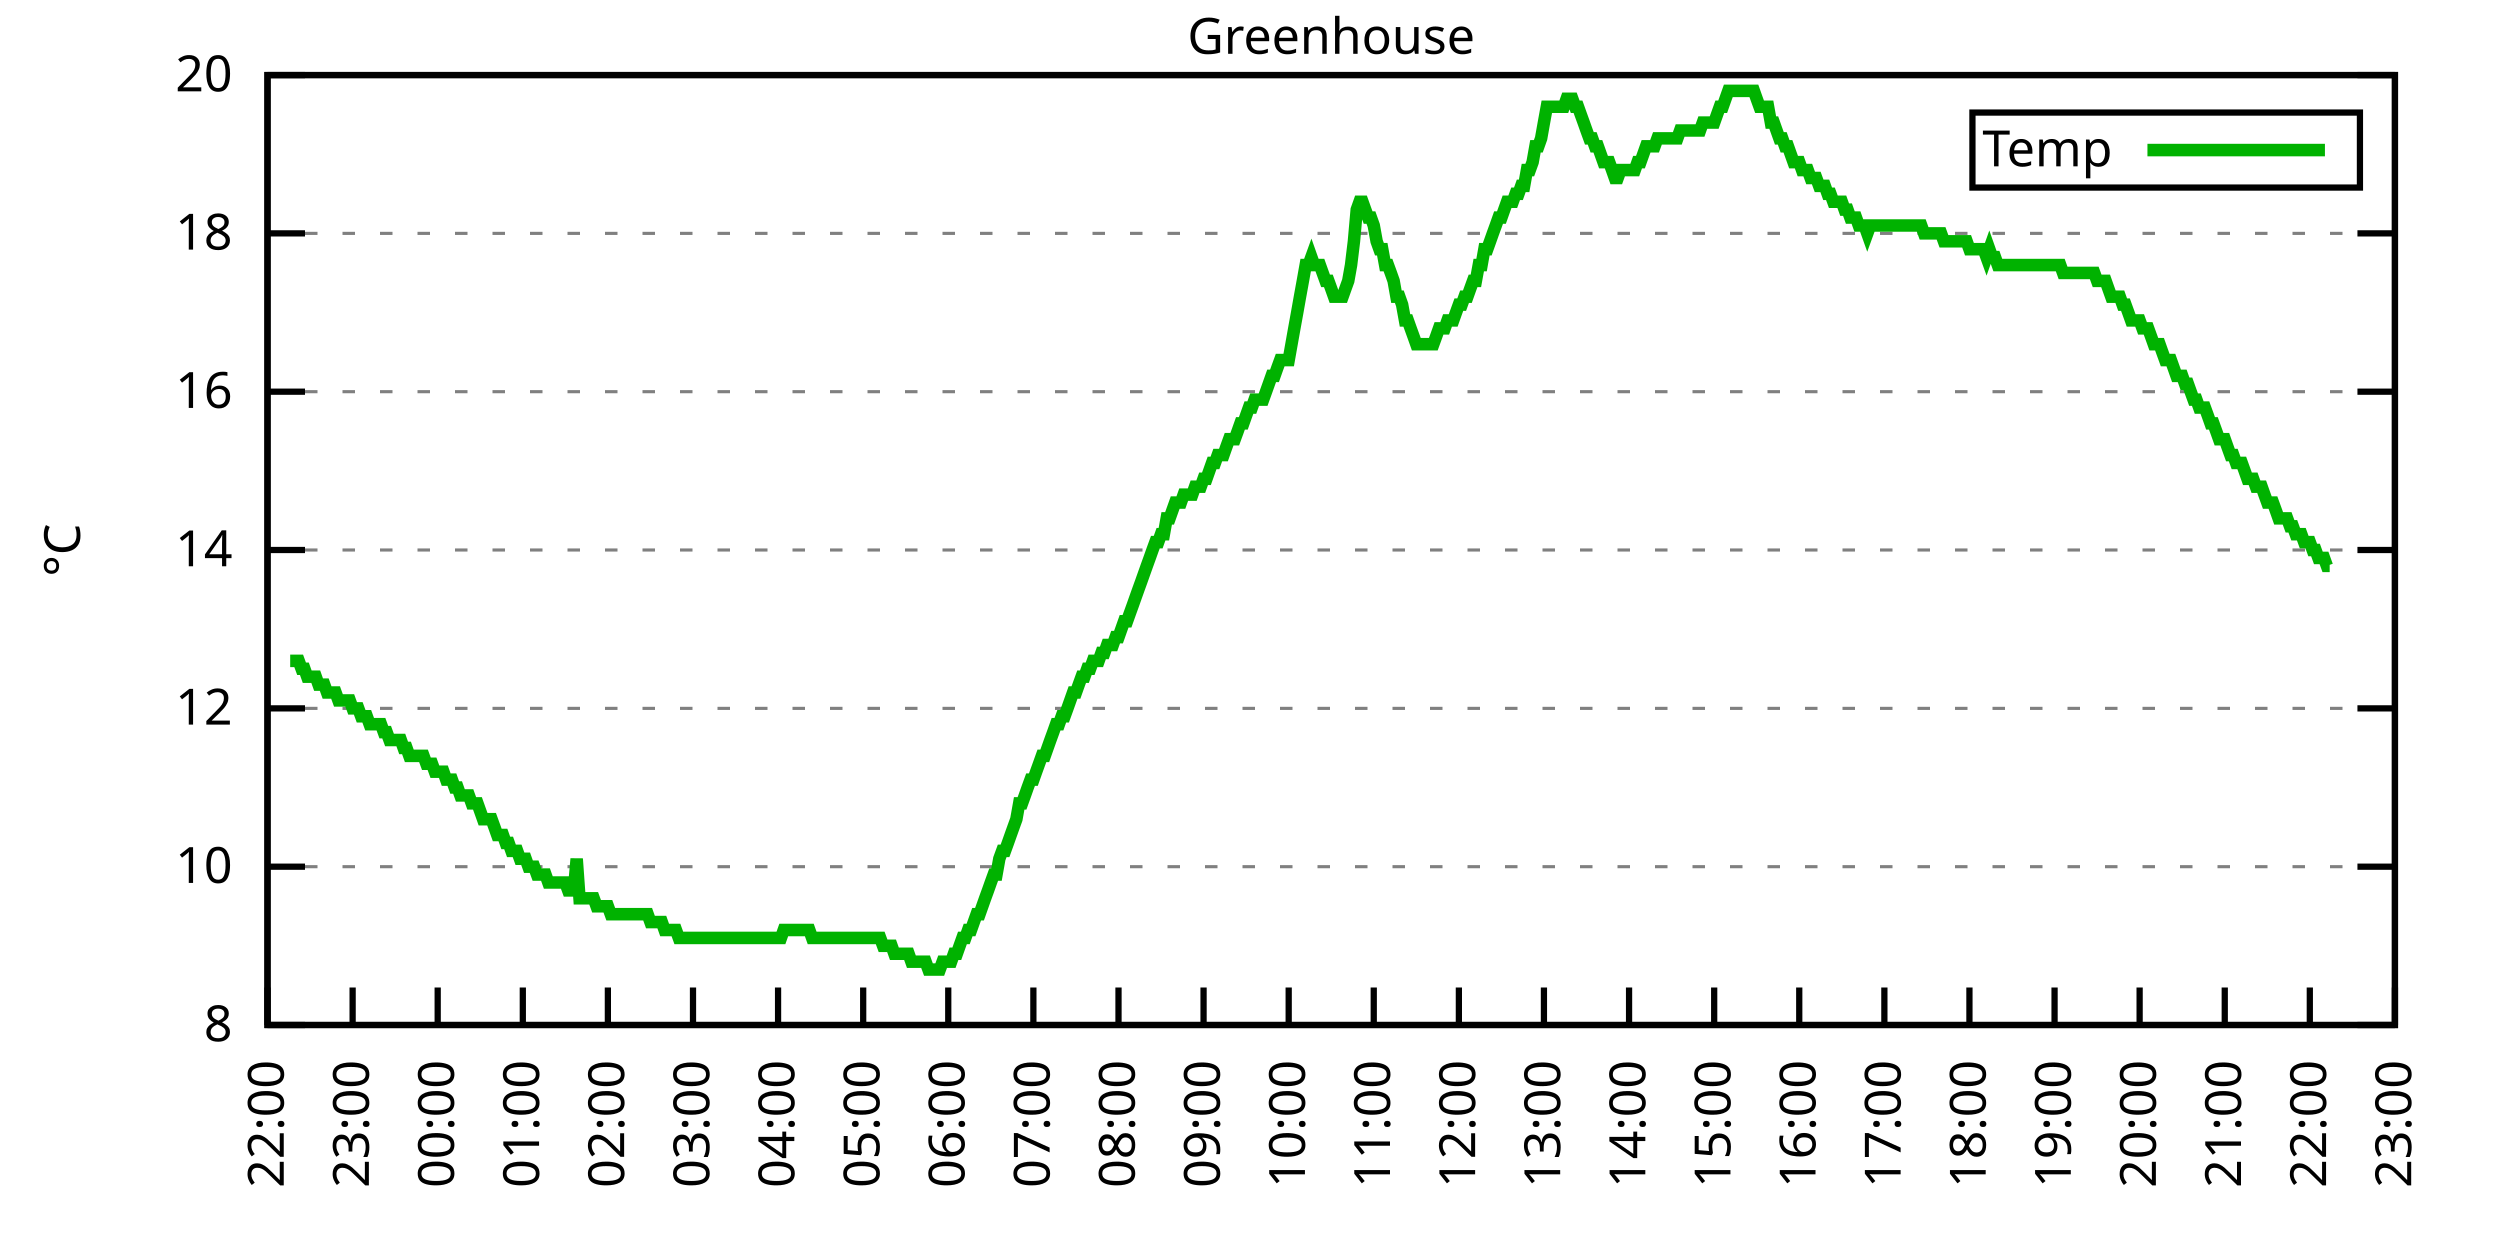
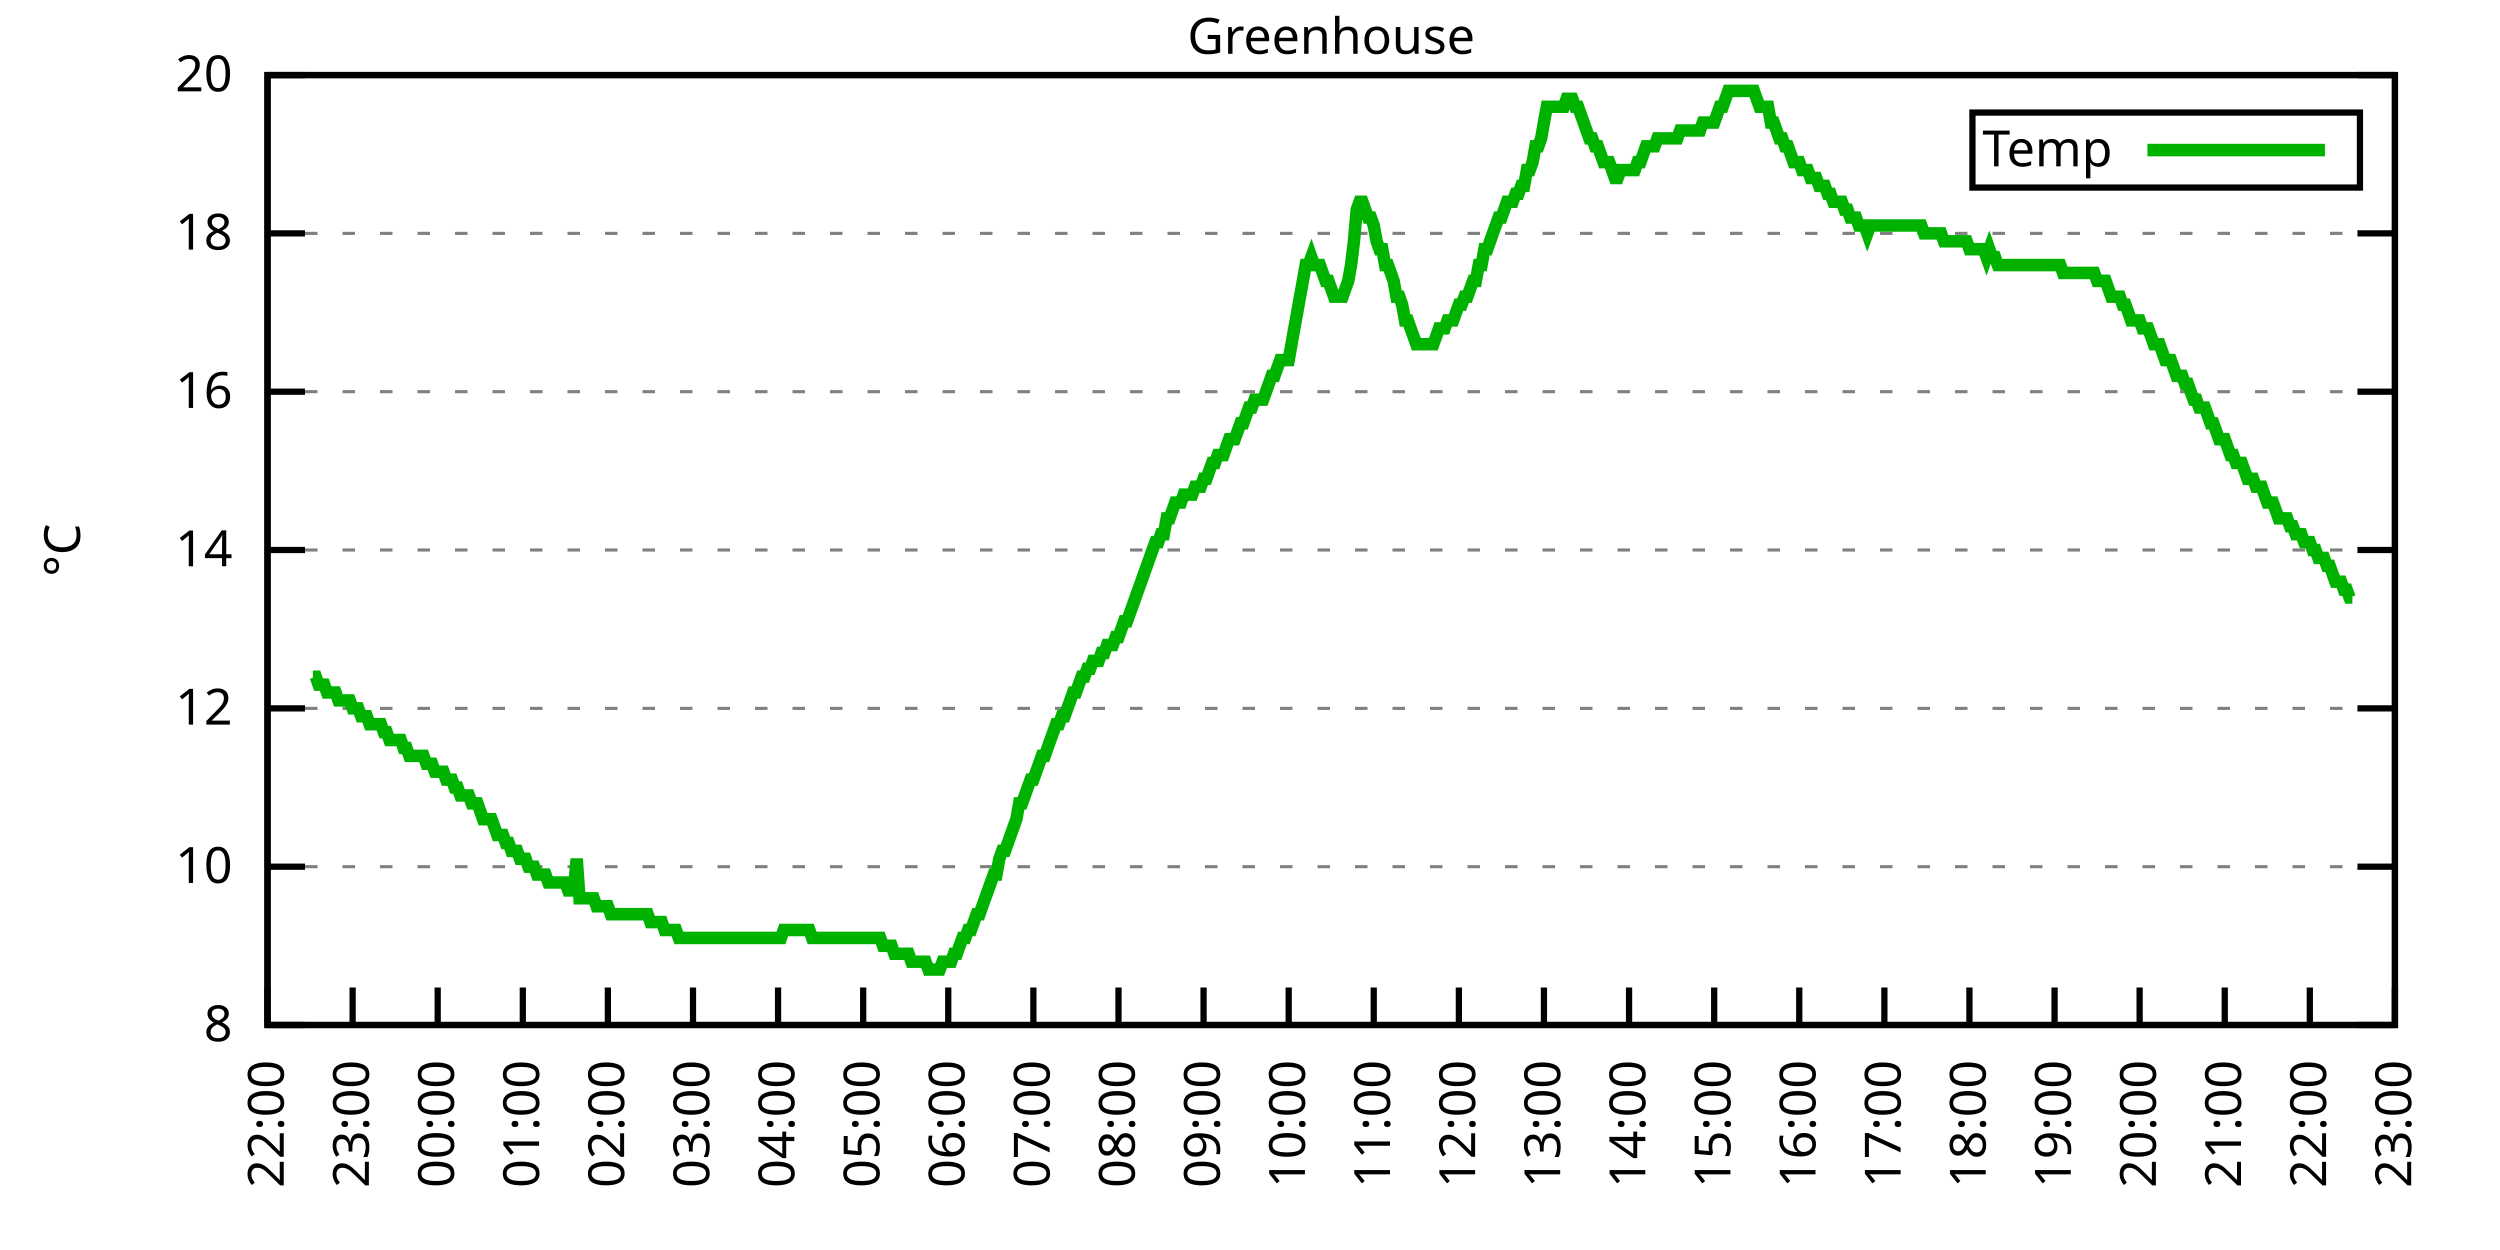
<svg xmlns="http://www.w3.org/2000/svg" xmlns:xlink="http://www.w3.org/1999/xlink" width="400" height="200" viewBox="0 0 400 200">
  <g id="gnuplot_canvas">
    <rect x="0" y="0" width="400" height="200" fill="none" />
    <defs>
      <circle id="gpDot" r="0.5" stroke-width="0.5" stroke="currentColor" />
      <path id="gpPt0" stroke-width="0.333" stroke="currentColor" d="M-1,0 h2 M0,-1 v2" />
      <path id="gpPt1" stroke-width="0.333" stroke="currentColor" d="M-1,-1 L1,1 M1,-1 L-1,1" />
      <path id="gpPt2" stroke-width="0.333" stroke="currentColor" d="M-1,0 L1,0 M0,-1 L0,1 M-1,-1 L1,1 M-1,1 L1,-1" />
      <rect id="gpPt3" stroke-width="0.333" stroke="currentColor" x="-1" y="-1" width="2" height="2" />
      <rect id="gpPt4" stroke-width="0.333" stroke="currentColor" fill="currentColor" x="-1" y="-1" width="2" height="2" />
      <circle id="gpPt5" stroke-width="0.333" stroke="currentColor" cx="0" cy="0" r="1" />
      <use xlink:href="#gpPt5" id="gpPt6" fill="currentColor" stroke="none" />
      <path id="gpPt7" stroke-width="0.333" stroke="currentColor" d="M0,-1.33 L-1.33,0.67 L1.33,0.67 z" />
      <use xlink:href="#gpPt7" id="gpPt8" fill="currentColor" stroke="none" />
      <use xlink:href="#gpPt7" id="gpPt9" stroke="currentColor" transform="rotate(180)" />
      <use xlink:href="#gpPt9" id="gpPt10" fill="currentColor" stroke="none" />
      <use xlink:href="#gpPt3" id="gpPt11" stroke="currentColor" transform="rotate(45)" />
      <use xlink:href="#gpPt11" id="gpPt12" fill="currentColor" stroke="none" />
      <path id="gpPt13" stroke-width="0.333" stroke="currentColor" d="M0,1.330 L1.265,0.411 L0.782,-1.067 L-0.782,-1.076 L-1.265,0.411 z" />
      <use xlink:href="#gpPt13" id="gpPt14" fill="currentColor" stroke="none" />
      <filter id="textbox" filterUnits="objectBoundingBox" x="0" y="0" height="1" width="1">
        <feFlood flood-color="white" flood-opacity="1" result="bgnd" />
        <feComposite in="SourceGraphic" in2="bgnd" operator="atop" />
      </filter>
      <filter id="greybox" filterUnits="objectBoundingBox" x="0" y="0" height="1" width="1">
        <feFlood flood-color="lightgrey" flood-opacity="1" result="grey" />
        <feComposite in="SourceGraphic" in2="grey" operator="atop" />
      </filter>
    </defs>
    <g fill="none" color="white" stroke="currentColor" stroke-width="1.00" stroke-linecap="butt" stroke-linejoin="miter">
</g>
    <g fill="none" color="black" stroke="currentColor" stroke-width="1.00" stroke-linecap="butt" stroke-linejoin="miter">
      <g stroke="none" shape-rendering="crispEdges">
        <polygon fill="rgb(255, 255, 255)" points="42.80,164.00 383.18,164.00 383.18,12.02 42.80,12.02 " />
      </g>
    </g>
    <g fill="none" color="black" stroke="currentColor" stroke-width="1.00" stroke-linecap="butt" stroke-linejoin="miter">
</g>
    <g fill="none" color="black" stroke="black" stroke-width="0.50" stroke-linecap="butt" stroke-linejoin="miter">
</g>
    <g fill="none" color="gray" stroke="currentColor" stroke-width="0.50" stroke-linecap="butt" stroke-linejoin="miter">
      <path stroke="gray" stroke-dasharray="2,4" class="gridline" d="M42.80,164.00 L383.19,164.00  " />
    </g>
    <g fill="none" color="gray" stroke="gray" stroke-width="1.00" stroke-linecap="butt" stroke-linejoin="miter">
</g>
    <g fill="none" color="black" stroke="currentColor" stroke-width="1.00" stroke-linecap="butt" stroke-linejoin="miter">
      <path stroke="black" d="M42.80,164.00 L48.80,164.00 M383.19,164.00 L377.19,164.00  " />
      <g transform="translate(37.20,166.60)" stroke="none" fill="black" font-family="Sans" font-size="8.00" text-anchor="end">
        <text>
          <tspan font-family="Sans"> 8</tspan>
        </text>
      </g>
    </g>
    <g fill="none" color="black" stroke="currentColor" stroke-width="1.00" stroke-linecap="butt" stroke-linejoin="miter">
</g>
    <g fill="none" color="black" stroke="black" stroke-width="0.50" stroke-linecap="butt" stroke-linejoin="miter">
</g>
    <g fill="none" color="gray" stroke="currentColor" stroke-width="0.50" stroke-linecap="butt" stroke-linejoin="miter">
      <path stroke="gray" stroke-dasharray="2,4" class="gridline" d="M42.80,138.67 L383.19,138.67  " />
    </g>
    <g fill="none" color="gray" stroke="gray" stroke-width="1.00" stroke-linecap="butt" stroke-linejoin="miter">
</g>
    <g fill="none" color="black" stroke="currentColor" stroke-width="1.00" stroke-linecap="butt" stroke-linejoin="miter">
      <path stroke="black" d="M42.80,138.67 L48.80,138.67 M383.19,138.67 L377.19,138.67  " />
      <g transform="translate(37.20,141.27)" stroke="none" fill="black" font-family="Sans" font-size="8.00" text-anchor="end">
        <text>
          <tspan font-family="Sans"> 10</tspan>
        </text>
      </g>
    </g>
    <g fill="none" color="black" stroke="currentColor" stroke-width="1.00" stroke-linecap="butt" stroke-linejoin="miter">
</g>
    <g fill="none" color="black" stroke="black" stroke-width="0.50" stroke-linecap="butt" stroke-linejoin="miter">
</g>
    <g fill="none" color="gray" stroke="currentColor" stroke-width="0.50" stroke-linecap="butt" stroke-linejoin="miter">
      <path stroke="gray" stroke-dasharray="2,4" class="gridline" d="M42.80,113.34 L383.19,113.34  " />
    </g>
    <g fill="none" color="gray" stroke="gray" stroke-width="1.00" stroke-linecap="butt" stroke-linejoin="miter">
</g>
    <g fill="none" color="black" stroke="currentColor" stroke-width="1.00" stroke-linecap="butt" stroke-linejoin="miter">
      <path stroke="black" d="M42.80,113.34 L48.80,113.34 M383.19,113.34 L377.19,113.34  " />
      <g transform="translate(37.20,115.94)" stroke="none" fill="black" font-family="Sans" font-size="8.00" text-anchor="end">
        <text>
          <tspan font-family="Sans"> 12</tspan>
        </text>
      </g>
    </g>
    <g fill="none" color="black" stroke="currentColor" stroke-width="1.00" stroke-linecap="butt" stroke-linejoin="miter">
</g>
    <g fill="none" color="black" stroke="black" stroke-width="0.50" stroke-linecap="butt" stroke-linejoin="miter">
</g>
    <g fill="none" color="gray" stroke="currentColor" stroke-width="0.50" stroke-linecap="butt" stroke-linejoin="miter">
      <path stroke="gray" stroke-dasharray="2,4" class="gridline" d="M42.80,88.00 L383.19,88.00  " />
    </g>
    <g fill="none" color="gray" stroke="gray" stroke-width="1.00" stroke-linecap="butt" stroke-linejoin="miter">
</g>
    <g fill="none" color="black" stroke="currentColor" stroke-width="1.00" stroke-linecap="butt" stroke-linejoin="miter">
      <path stroke="black" d="M42.80,88.00 L48.80,88.00 M383.19,88.00 L377.19,88.00  " />
      <g transform="translate(37.20,90.60)" stroke="none" fill="black" font-family="Sans" font-size="8.00" text-anchor="end">
        <text>
          <tspan font-family="Sans"> 14</tspan>
        </text>
      </g>
    </g>
    <g fill="none" color="black" stroke="currentColor" stroke-width="1.00" stroke-linecap="butt" stroke-linejoin="miter">
</g>
    <g fill="none" color="black" stroke="black" stroke-width="0.50" stroke-linecap="butt" stroke-linejoin="miter">
</g>
    <g fill="none" color="gray" stroke="currentColor" stroke-width="0.50" stroke-linecap="butt" stroke-linejoin="miter">
      <path stroke="gray" stroke-dasharray="2,4" class="gridline" d="M42.80,62.67 L383.19,62.67  " />
    </g>
    <g fill="none" color="gray" stroke="gray" stroke-width="1.00" stroke-linecap="butt" stroke-linejoin="miter">
</g>
    <g fill="none" color="black" stroke="currentColor" stroke-width="1.00" stroke-linecap="butt" stroke-linejoin="miter">
      <path stroke="black" d="M42.80,62.67 L48.80,62.67 M383.19,62.67 L377.19,62.67  " />
      <g transform="translate(37.20,65.27)" stroke="none" fill="black" font-family="Sans" font-size="8.00" text-anchor="end">
        <text>
          <tspan font-family="Sans"> 16</tspan>
        </text>
      </g>
    </g>
    <g fill="none" color="black" stroke="currentColor" stroke-width="1.00" stroke-linecap="butt" stroke-linejoin="miter">
</g>
    <g fill="none" color="black" stroke="black" stroke-width="0.50" stroke-linecap="butt" stroke-linejoin="miter">
</g>
    <g fill="none" color="gray" stroke="currentColor" stroke-width="0.50" stroke-linecap="butt" stroke-linejoin="miter">
      <path stroke="gray" stroke-dasharray="2,4" class="gridline" d="M42.80,37.34 L383.19,37.34  " />
    </g>
    <g fill="none" color="gray" stroke="gray" stroke-width="1.00" stroke-linecap="butt" stroke-linejoin="miter">
</g>
    <g fill="none" color="black" stroke="currentColor" stroke-width="1.00" stroke-linecap="butt" stroke-linejoin="miter">
      <path stroke="black" d="M42.80,37.34 L48.80,37.34 M383.19,37.34 L377.19,37.34  " />
      <g transform="translate(37.20,39.94)" stroke="none" fill="black" font-family="Sans" font-size="8.00" text-anchor="end">
        <text>
          <tspan font-family="Sans"> 18</tspan>
        </text>
      </g>
    </g>
    <g fill="none" color="black" stroke="currentColor" stroke-width="1.00" stroke-linecap="butt" stroke-linejoin="miter">
</g>
    <g fill="none" color="black" stroke="black" stroke-width="0.50" stroke-linecap="butt" stroke-linejoin="miter">
</g>
    <g fill="none" color="gray" stroke="currentColor" stroke-width="0.50" stroke-linecap="butt" stroke-linejoin="miter">
      <path stroke="gray" stroke-dasharray="2,4" class="gridline" d="M42.80,12.01 L383.19,12.01  " />
    </g>
    <g fill="none" color="gray" stroke="gray" stroke-width="1.00" stroke-linecap="butt" stroke-linejoin="miter">
</g>
    <g fill="none" color="black" stroke="currentColor" stroke-width="1.00" stroke-linecap="butt" stroke-linejoin="miter">
      <path stroke="black" d="M42.80,12.01 L48.80,12.01 M383.19,12.01 L377.19,12.01  " />
      <g transform="translate(37.20,14.61)" stroke="none" fill="black" font-family="Sans" font-size="8.00" text-anchor="end">
        <text>
          <tspan font-family="Sans"> 20</tspan>
        </text>
      </g>
    </g>
    <g fill="none" color="black" stroke="currentColor" stroke-width="1.00" stroke-linecap="butt" stroke-linejoin="miter">
      <path stroke="black" d="M42.80,164.00 L42.80,158.00  " />
      <g transform="translate(45.40,169.60) rotate(270.00)" stroke="none" fill="black" font-family="Sans" font-size="8.00" text-anchor="end">
        <text>
          <tspan font-family="Sans">22:00</tspan>
        </text>
      </g>
    </g>
    <g fill="none" color="black" stroke="currentColor" stroke-width="1.00" stroke-linecap="butt" stroke-linejoin="miter">
      <path stroke="black" d="M56.42,164.00 L56.42,158.00  " />
      <g transform="translate(59.02,169.60) rotate(270.00)" stroke="none" fill="black" font-family="Sans" font-size="8.00" text-anchor="end">
        <text>
          <tspan font-family="Sans">23:00</tspan>
        </text>
      </g>
    </g>
    <g fill="none" color="black" stroke="currentColor" stroke-width="1.00" stroke-linecap="butt" stroke-linejoin="miter">
      <path stroke="black" d="M70.03,164.00 L70.03,158.00  " />
      <g transform="translate(72.63,169.60) rotate(270.00)" stroke="none" fill="black" font-family="Sans" font-size="8.00" text-anchor="end">
        <text>
          <tspan font-family="Sans">00:00</tspan>
        </text>
      </g>
    </g>
    <g fill="none" color="black" stroke="currentColor" stroke-width="1.00" stroke-linecap="butt" stroke-linejoin="miter">
      <path stroke="black" d="M83.65,164.00 L83.65,158.00  " />
      <g transform="translate(86.25,169.60) rotate(270.00)" stroke="none" fill="black" font-family="Sans" font-size="8.00" text-anchor="end">
        <text>
          <tspan font-family="Sans">01:00</tspan>
        </text>
      </g>
    </g>
    <g fill="none" color="black" stroke="currentColor" stroke-width="1.00" stroke-linecap="butt" stroke-linejoin="miter">
      <path stroke="black" d="M97.26,164.00 L97.26,158.00  " />
      <g transform="translate(99.86,169.60) rotate(270.00)" stroke="none" fill="black" font-family="Sans" font-size="8.00" text-anchor="end">
        <text>
          <tspan font-family="Sans">02:00</tspan>
        </text>
      </g>
    </g>
    <g fill="none" color="black" stroke="currentColor" stroke-width="1.00" stroke-linecap="butt" stroke-linejoin="miter">
      <path stroke="black" d="M110.88,164.00 L110.88,158.00  " />
      <g transform="translate(113.48,169.60) rotate(270.00)" stroke="none" fill="black" font-family="Sans" font-size="8.00" text-anchor="end">
        <text>
          <tspan font-family="Sans">03:00</tspan>
        </text>
      </g>
    </g>
    <g fill="none" color="black" stroke="currentColor" stroke-width="1.00" stroke-linecap="butt" stroke-linejoin="miter">
      <path stroke="black" d="M124.49,164.00 L124.49,158.00  " />
      <g transform="translate(127.09,169.60) rotate(270.00)" stroke="none" fill="black" font-family="Sans" font-size="8.00" text-anchor="end">
        <text>
          <tspan font-family="Sans">04:00</tspan>
        </text>
      </g>
    </g>
    <g fill="none" color="black" stroke="currentColor" stroke-width="1.00" stroke-linecap="butt" stroke-linejoin="miter">
      <path stroke="black" d="M138.11,164.00 L138.11,158.00  " />
      <g transform="translate(140.71,169.60) rotate(270.00)" stroke="none" fill="black" font-family="Sans" font-size="8.00" text-anchor="end">
        <text>
          <tspan font-family="Sans">05:00</tspan>
        </text>
      </g>
    </g>
    <g fill="none" color="black" stroke="currentColor" stroke-width="1.00" stroke-linecap="butt" stroke-linejoin="miter">
      <path stroke="black" d="M151.72,164.00 L151.72,158.00  " />
      <g transform="translate(154.32,169.60) rotate(270.00)" stroke="none" fill="black" font-family="Sans" font-size="8.00" text-anchor="end">
        <text>
          <tspan font-family="Sans">06:00</tspan>
        </text>
      </g>
    </g>
    <g fill="none" color="black" stroke="currentColor" stroke-width="1.00" stroke-linecap="butt" stroke-linejoin="miter">
      <path stroke="black" d="M165.34,164.00 L165.34,158.00  " />
      <g transform="translate(167.94,169.60) rotate(270.00)" stroke="none" fill="black" font-family="Sans" font-size="8.00" text-anchor="end">
        <text>
          <tspan font-family="Sans">07:00</tspan>
        </text>
      </g>
    </g>
    <g fill="none" color="black" stroke="currentColor" stroke-width="1.00" stroke-linecap="butt" stroke-linejoin="miter">
      <path stroke="black" d="M178.96,164.00 L178.96,158.00  " />
      <g transform="translate(181.56,169.60) rotate(270.00)" stroke="none" fill="black" font-family="Sans" font-size="8.00" text-anchor="end">
        <text>
          <tspan font-family="Sans">08:00</tspan>
        </text>
      </g>
    </g>
    <g fill="none" color="black" stroke="currentColor" stroke-width="1.00" stroke-linecap="butt" stroke-linejoin="miter">
      <path stroke="black" d="M192.57,164.00 L192.57,158.00  " />
      <g transform="translate(195.17,169.60) rotate(270.00)" stroke="none" fill="black" font-family="Sans" font-size="8.00" text-anchor="end">
        <text>
          <tspan font-family="Sans">09:00</tspan>
        </text>
      </g>
    </g>
    <g fill="none" color="black" stroke="currentColor" stroke-width="1.00" stroke-linecap="butt" stroke-linejoin="miter">
      <path stroke="black" d="M206.19,164.00 L206.19,158.00  " />
      <g transform="translate(208.79,169.60) rotate(270.00)" stroke="none" fill="black" font-family="Sans" font-size="8.00" text-anchor="end">
        <text>
          <tspan font-family="Sans">10:00</tspan>
        </text>
      </g>
    </g>
    <g fill="none" color="black" stroke="currentColor" stroke-width="1.00" stroke-linecap="butt" stroke-linejoin="miter">
      <path stroke="black" d="M219.80,164.00 L219.80,158.00  " />
      <g transform="translate(222.40,169.60) rotate(270.00)" stroke="none" fill="black" font-family="Sans" font-size="8.00" text-anchor="end">
        <text>
          <tspan font-family="Sans">11:00</tspan>
        </text>
      </g>
    </g>
    <g fill="none" color="black" stroke="currentColor" stroke-width="1.00" stroke-linecap="butt" stroke-linejoin="miter">
      <path stroke="black" d="M233.42,164.00 L233.42,158.00  " />
      <g transform="translate(236.02,169.60) rotate(270.00)" stroke="none" fill="black" font-family="Sans" font-size="8.00" text-anchor="end">
        <text>
          <tspan font-family="Sans">12:00</tspan>
        </text>
      </g>
    </g>
    <g fill="none" color="black" stroke="currentColor" stroke-width="1.00" stroke-linecap="butt" stroke-linejoin="miter">
      <path stroke="black" d="M247.03,164.00 L247.03,158.00  " />
      <g transform="translate(249.63,169.60) rotate(270.00)" stroke="none" fill="black" font-family="Sans" font-size="8.00" text-anchor="end">
        <text>
          <tspan font-family="Sans">13:00</tspan>
        </text>
      </g>
    </g>
    <g fill="none" color="black" stroke="currentColor" stroke-width="1.00" stroke-linecap="butt" stroke-linejoin="miter">
      <path stroke="black" d="M260.65,164.00 L260.65,158.00  " />
      <g transform="translate(263.25,169.60) rotate(270.00)" stroke="none" fill="black" font-family="Sans" font-size="8.00" text-anchor="end">
        <text>
          <tspan font-family="Sans">14:00</tspan>
        </text>
      </g>
    </g>
    <g fill="none" color="black" stroke="currentColor" stroke-width="1.00" stroke-linecap="butt" stroke-linejoin="miter">
      <path stroke="black" d="M274.27,164.00 L274.27,158.00  " />
      <g transform="translate(276.87,169.60) rotate(270.00)" stroke="none" fill="black" font-family="Sans" font-size="8.00" text-anchor="end">
        <text>
          <tspan font-family="Sans">15:00</tspan>
        </text>
      </g>
    </g>
    <g fill="none" color="black" stroke="currentColor" stroke-width="1.00" stroke-linecap="butt" stroke-linejoin="miter">
      <path stroke="black" d="M287.88,164.00 L287.88,158.00  " />
      <g transform="translate(290.48,169.60) rotate(270.00)" stroke="none" fill="black" font-family="Sans" font-size="8.00" text-anchor="end">
        <text>
          <tspan font-family="Sans">16:00</tspan>
        </text>
      </g>
    </g>
    <g fill="none" color="black" stroke="currentColor" stroke-width="1.00" stroke-linecap="butt" stroke-linejoin="miter">
      <path stroke="black" d="M301.50,164.00 L301.50,158.00  " />
      <g transform="translate(304.10,169.60) rotate(270.00)" stroke="none" fill="black" font-family="Sans" font-size="8.00" text-anchor="end">
        <text>
          <tspan font-family="Sans">17:00</tspan>
        </text>
      </g>
    </g>
    <g fill="none" color="black" stroke="currentColor" stroke-width="1.00" stroke-linecap="butt" stroke-linejoin="miter">
      <path stroke="black" d="M315.11,164.00 L315.11,158.00  " />
      <g transform="translate(317.71,169.60) rotate(270.00)" stroke="none" fill="black" font-family="Sans" font-size="8.00" text-anchor="end">
        <text>
          <tspan font-family="Sans">18:00</tspan>
        </text>
      </g>
    </g>
    <g fill="none" color="black" stroke="currentColor" stroke-width="1.00" stroke-linecap="butt" stroke-linejoin="miter">
      <path stroke="black" d="M328.73,164.00 L328.73,158.00  " />
      <g transform="translate(331.33,169.60) rotate(270.00)" stroke="none" fill="black" font-family="Sans" font-size="8.00" text-anchor="end">
        <text>
          <tspan font-family="Sans">19:00</tspan>
        </text>
      </g>
    </g>
    <g fill="none" color="black" stroke="currentColor" stroke-width="1.00" stroke-linecap="butt" stroke-linejoin="miter">
      <path stroke="black" d="M342.34,164.00 L342.34,158.00  " />
      <g transform="translate(344.94,169.60) rotate(270.00)" stroke="none" fill="black" font-family="Sans" font-size="8.00" text-anchor="end">
        <text>
          <tspan font-family="Sans">20:00</tspan>
        </text>
      </g>
    </g>
    <g fill="none" color="black" stroke="currentColor" stroke-width="1.00" stroke-linecap="butt" stroke-linejoin="miter">
      <path stroke="black" d="M355.96,164.00 L355.96,158.00  " />
      <g transform="translate(358.56,169.60) rotate(270.00)" stroke="none" fill="black" font-family="Sans" font-size="8.00" text-anchor="end">
        <text>
          <tspan font-family="Sans">21:00</tspan>
        </text>
      </g>
    </g>
    <g fill="none" color="black" stroke="currentColor" stroke-width="1.00" stroke-linecap="butt" stroke-linejoin="miter">
      <path stroke="black" d="M369.57,164.00 L369.57,158.00  " />
      <g transform="translate(372.17,169.60) rotate(270.00)" stroke="none" fill="black" font-family="Sans" font-size="8.00" text-anchor="end">
        <text>
          <tspan font-family="Sans">22:00</tspan>
        </text>
      </g>
    </g>
    <g fill="none" color="black" stroke="currentColor" stroke-width="1.00" stroke-linecap="butt" stroke-linejoin="miter">
      <path stroke="black" d="M383.19,164.00 L383.19,158.00  " />
      <g transform="translate(385.79,169.60) rotate(270.00)" stroke="none" fill="black" font-family="Sans" font-size="8.00" text-anchor="end">
        <text>
          <tspan font-family="Sans">23:00</tspan>
        </text>
      </g>
    </g>
    <g fill="none" color="black" stroke="currentColor" stroke-width="1.00" stroke-linecap="butt" stroke-linejoin="miter">
</g>
    <g fill="none" color="black" stroke="currentColor" stroke-width="1.00" stroke-linecap="butt" stroke-linejoin="miter">
      <path stroke="black" d="M42.80,12.01 L42.80,164.00 L383.19,164.00 L383.19,12.01 L42.80,12.01 Z  " />
    </g>
    <g fill="none" color="black" stroke="currentColor" stroke-width="1.00" stroke-linecap="butt" stroke-linejoin="miter">
</g>
    <g fill="none" color="black" stroke="currentColor" stroke-width="1.00" stroke-linecap="butt" stroke-linejoin="miter">
      <path stroke="black" d="M315.59,30.01 L315.59,18.01 L377.59,18.01 L377.59,30.01 L315.59,30.01 Z  " />
    </g>
    <g id="Greenhouse_plot_1">
      <g fill="none" color="white" stroke="black" stroke-width="2.00" stroke-linecap="butt" stroke-linejoin="miter">
</g>
      <g fill="none" color="black" stroke="currentColor" stroke-width="2.00" stroke-linecap="butt" stroke-linejoin="miter">
        <g transform="translate(337.99,26.61)" stroke="none" fill="black" font-family="Sans" font-size="8.00" text-anchor="end">
          <text>
            <tspan font-family="Sans">Temp</tspan>
          </text>
        </g>
      </g>
      <g fill="none" color="black" stroke="currentColor" stroke-width="2.00" stroke-linecap="butt" stroke-linejoin="miter">
-         <path stroke="rgb(  0, 178,   0)" d="M343.59,24.01 L371.99,24.01 M46.43,105.74 L46.88,105.74 L47.34,105.74 L47.79,105.74 L48.25,107.00 L48.70,107.00   L49.15,108.27 L49.61,108.27 L50.06,108.27 L50.52,108.27 L50.97,109.54 L51.42,109.54 L51.88,109.54 L52.33,110.80   L52.78,110.80 L53.24,110.80 L53.69,110.80 L54.15,112.07 L54.60,112.07 L55.05,112.07 L55.51,112.07 L55.96,112.07   L56.42,113.34 L56.87,113.34 L57.32,113.34 L57.78,114.60 L58.23,114.60 L58.68,114.60 L59.14,115.87 L59.59,115.87   L60.05,115.87 L60.50,115.87 L60.95,115.87 L61.41,117.14 L61.86,117.14 L62.32,118.40 L62.77,118.40 L63.22,118.40   L63.68,118.40 L64.13,118.40 L64.58,119.67 L65.04,119.67 L65.49,120.94 L65.95,120.94 L66.40,120.94 L66.85,120.94   L67.31,120.94 L67.76,120.94 L68.22,122.20 L68.67,122.20 L69.12,122.20 L69.58,123.47 L70.03,123.47 L70.49,123.47   L70.94,123.47 L71.39,124.74 L71.85,124.74 L72.30,124.74 L72.75,126.00 L73.21,126.00 L73.66,127.27 L74.12,127.27   L74.57,127.27 L75.02,127.27 L75.48,128.54 L75.93,128.54 L76.39,128.54 L76.84,129.80 L77.29,131.07 L77.75,131.07   L78.20,131.07 L78.65,131.07 L79.11,132.34 L79.56,133.60 L80.02,133.60 L80.47,133.60 L80.92,134.87 L81.38,134.87   L81.83,136.14 L82.29,136.14 L82.74,136.14 L83.19,137.40 L83.65,137.40 L84.10,137.40 L84.55,138.67 L85.01,138.67   L85.46,138.67 L85.92,139.93 L86.37,139.93 L86.82,139.93 L87.28,139.93 L87.73,141.20 L88.19,141.20 L88.64,141.20   L89.09,141.20 L89.55,141.20 L90.00,141.20 L90.45,141.20 L90.91,142.47 L91.36,142.47 L91.82,142.47 L92.27,137.40   L92.72,143.73 L93.18,143.73 L93.63,143.73 L94.09,143.73 L94.54,143.73 L94.99,143.73 L95.45,145.00 L95.90,145.00   L96.35,145.00 L96.81,145.00 L97.26,145.00 L97.72,146.27 L98.17,146.27 L98.62,146.27 L99.08,146.27 L99.53,146.27   L99.99,146.27 L100.44,146.27 L100.89,146.27 L101.35,146.27 L101.80,146.27 L102.25,146.27 L102.71,146.27 L103.16,146.27   L103.62,146.27 L104.07,147.53 L104.52,147.53 L104.98,147.53 L105.43,147.53 L105.89,147.53 L106.34,148.80 L106.79,148.80   L107.25,148.80 L107.70,148.80 L108.15,148.80 L108.61,150.07 L109.06,150.07 L109.52,150.07 L109.97,150.07 L110.42,150.07   L110.88,150.07 L111.33,150.07 L111.79,150.07 L112.24,150.07 L112.69,150.07 L113.15,150.07 L113.60,150.07 L114.05,150.07   L114.51,150.07 L114.96,150.07 L115.42,150.07 L115.87,150.07 L116.32,150.07 L116.78,150.07 L117.23,150.07 L117.69,150.07   L118.14,150.07 L118.59,150.07 L119.05,150.07 L119.50,150.07 L119.96,150.07 L120.41,150.07 L120.86,150.07 L121.32,150.07   L121.77,150.07 L122.22,150.07 L122.68,150.07 L123.13,150.07 L123.59,150.07 L124.04,150.07 L124.49,150.07 L124.95,150.07   L125.40,148.80 L125.86,148.80 L126.31,148.80 L126.76,148.80 L127.22,148.80 L127.67,148.80 L128.12,148.80 L128.58,148.80   L129.03,148.80 L129.49,148.80 L129.94,150.07 L130.39,150.07 L130.85,150.07 L131.30,150.07 L131.76,150.07 L132.21,150.07   L132.66,150.07 L133.12,150.07 L133.57,150.07 L134.02,150.07 L134.48,150.07 L134.93,150.07 L135.39,150.07 L135.84,150.07   L136.29,150.07 L136.75,150.07 L137.20,150.07 L137.66,150.07 L138.11,150.07 L138.56,150.07 L139.02,150.07 L139.47,150.07   L139.92,150.07 L140.38,150.07 L140.83,150.07 L141.29,151.33 L141.74,151.33 L142.19,151.33 L142.65,151.33 L143.10,152.60   L143.56,152.60 L144.01,152.60 L144.46,152.60 L144.92,152.60 L145.37,152.60 L145.82,153.87 L146.28,153.87 L146.73,153.87   L147.19,153.87 L147.64,153.87 L148.09,153.87 L148.55,155.13 L149.00,155.13 L149.46,155.13 L149.91,155.13 L150.36,155.13   L150.82,153.87 L151.27,153.87 L151.72,153.87 L152.18,153.87 L152.63,152.60 L153.09,152.60 L153.54,151.33 L153.99,150.07   L154.45,150.07 L154.90,148.80 L155.36,148.80 L155.81,147.53 L156.26,146.27 L156.72,146.27 L157.17,145.00 L157.62,143.73   L158.08,142.47 L158.53,141.20 L158.99,139.93 L159.44,139.93 L159.89,137.40 L160.35,136.14 L160.80,136.14 L161.26,134.87   L161.71,133.60 L162.16,132.34 L162.62,131.07 L163.07,128.54 L163.52,128.54 L163.98,127.27 L164.43,126.00 L164.89,124.74   L165.34,124.74 L165.79,123.47 L166.25,122.20 L166.70,120.94 L167.16,120.94 L167.61,119.67 L168.06,118.40 L168.52,117.14   L168.97,115.87 L169.43,115.87 L169.88,114.60 L170.33,114.60 L170.79,113.34 L171.24,112.07 L171.69,110.80 L172.15,110.80   L172.60,109.54 L173.06,108.27 L173.51,108.27 L173.96,107.00 L174.42,107.00 L174.87,105.74 L175.33,105.74 L175.78,105.74   L176.23,104.47 L176.69,104.47 L177.14,103.20 L177.59,103.20 L178.05,103.20 L178.50,101.94 L178.96,101.94 L179.41,100.67   L179.86,99.40 L180.32,99.40 L180.77,98.14 L181.23,96.87 L181.68,95.60 L182.13,94.34 L182.59,93.07 L183.04,91.80   L183.49,90.54 L183.95,89.27 L184.40,88.00 L184.86,86.74 L185.31,86.74 L185.76,85.47 L186.22,85.47 L186.67,82.94   L187.13,82.94 L187.58,81.67 L188.03,80.41 L188.49,80.41 L188.94,80.41 L189.39,79.14 L189.85,79.14 L190.30,79.14   L190.76,79.14 L191.21,77.87 L191.66,77.87 L192.12,77.87 L192.57,76.61 L193.03,76.61 L193.48,75.34 L193.93,74.07   L194.39,74.07 L194.84,72.81 L195.29,72.81 L195.75,72.81 L196.20,71.54 L196.66,70.27 L197.11,70.27 L197.56,70.27   L198.02,69.01 L198.47,67.74 L198.93,67.74 L199.38,66.47 L199.83,65.21 L200.29,65.21 L200.74,63.94 L201.19,63.94   L201.65,63.94 L202.10,63.94 L202.56,62.67 L203.01,61.41 L203.46,60.14 L203.92,60.14 L204.37,58.87 L204.83,57.61   L205.28,57.61 L205.73,57.61 L206.19,57.61 L206.64,55.07 L207.09,52.54 L207.55,50.01 L208.00,47.47 L208.46,44.94   L208.91,42.41 L209.36,42.41 L209.82,41.14 L210.27,42.41 L210.73,42.41 L211.18,42.41 L211.63,43.67 L212.09,44.94   L212.54,44.94 L213.00,46.21 L213.45,47.47 L213.90,47.47 L214.36,47.47 L214.81,47.47 L215.26,46.21 L215.72,44.94   L216.17,42.41 L216.63,38.61 L217.08,33.54 L217.53,32.28 L217.99,32.28 L218.44,33.54 L218.90,34.81 L219.35,34.81   L219.80,36.08 L220.26,38.61 L220.71,39.87 L221.16,39.87 L221.62,42.41 L222.07,42.41 L222.53,43.67 L222.98,44.94   L223.43,47.47 L223.89,47.47 L224.34,48.74 L224.80,51.27 L225.25,51.27 L225.70,52.54 L226.16,53.81 L226.61,55.07   L227.06,55.07 L227.52,55.07 L227.97,55.07 L228.43,55.07 L228.88,55.07 L229.33,55.07 L229.79,53.81 L230.24,52.54   L230.70,52.54 L231.15,52.54 L231.60,51.27 L232.06,51.27 L232.51,51.27 L232.96,50.01 L233.42,48.74 L233.87,48.74   L234.33,47.47 L234.78,47.47 L235.23,46.21 L235.69,44.94 L236.14,44.94 L236.60,42.41 L237.05,42.41 L237.50,39.87   L237.96,39.87 L238.41,38.61 L238.86,37.34 L239.32,36.08 L239.77,34.81 L240.23,34.81 L240.68,33.54 L241.13,32.28   L241.59,32.28 L242.04,32.28 L242.50,31.01 L242.95,31.01 L243.40,29.74 L243.86,29.74 L244.31,27.21 L244.76,27.21   L245.22,25.94 L245.67,23.41 L246.13,23.41 L246.58,22.14 L247.03,19.61 L247.49,17.08 L247.94,17.08 L248.40,17.08   L248.85,17.08 L249.30,17.08 L249.76,17.08 L250.21,17.08 L250.66,15.81 L251.12,15.81 L251.57,15.81 L252.03,17.08   L252.48,17.08 L252.93,18.34 L253.39,19.61 L253.84,20.88 L254.30,22.14 L254.75,22.14 L255.20,23.41 L255.66,23.41   L256.11,24.68 L256.56,25.94 L257.02,25.94 L257.47,25.94 L257.93,27.21 L258.38,28.48 L258.83,28.48 L259.29,27.21   L259.74,27.21 L260.20,27.21 L260.65,27.21 L261.10,27.21 L261.56,27.21 L262.01,25.94 L262.47,25.94 L262.92,24.68   L263.37,23.41 L263.83,23.41 L264.28,23.41 L264.73,23.41 L265.19,22.14 L265.64,22.14 L266.10,22.14 L266.55,22.14   L267.00,22.14 L267.46,22.14 L267.91,22.14 L268.37,22.14 L268.82,20.88 L269.27,20.88 L269.73,20.88 L270.18,20.88   L270.63,20.88 L271.09,20.88 L271.54,20.88 L272.00,20.88 L272.45,19.61 L272.90,19.61 L273.36,19.61 L273.81,19.61   L274.27,19.61 L274.72,18.34 L275.17,17.08 L275.63,17.08 L276.08,15.81 L276.53,14.54 L276.99,14.54 L277.44,14.54   L277.90,14.54 L278.35,14.54 L278.80,14.54 L279.26,14.54 L279.71,14.54 L280.17,14.54 L280.62,14.54 L281.07,15.81   L281.53,17.08 L281.98,17.08 L282.43,17.08 L282.89,17.08 L283.34,19.61 L283.80,19.61 L284.25,20.88 L284.70,22.14   L285.16,22.14 L285.61,23.41 L286.07,23.41 L286.52,24.68 L286.97,25.94 L287.43,25.94 L287.88,25.94 L288.33,27.21   L288.79,27.21 L289.24,27.21 L289.70,28.48 L290.15,28.48 L290.60,28.48 L291.06,29.74 L291.51,29.74 L291.97,29.74   L292.42,31.01 L292.87,31.01 L293.33,32.28 L293.78,32.28 L294.23,32.28 L294.69,32.28 L295.14,33.54 L295.60,33.54   L296.05,34.81 L296.50,34.81 L296.96,34.81 L297.41,36.08 L297.87,36.08 L298.32,36.08 L298.77,37.34 L299.23,36.08   L299.68,36.08 L300.13,36.08 L300.59,36.08 L301.04,36.08 L301.50,36.08 L301.95,36.08 L302.40,36.08 L302.86,36.08   L303.31,36.08 L303.77,36.08 L304.22,36.08 L304.67,36.08 L305.13,36.08 L305.58,36.08 L306.03,36.08 L306.49,36.08   L306.94,36.08 L307.40,36.08 L307.85,37.34 L308.30,37.34 L308.76,37.34 L309.21,37.34 L309.67,37.34 L310.12,37.34   L310.57,37.34 L311.03,38.61 L311.48,38.61 L311.94,38.61 L312.39,38.61 L312.84,38.61 L313.30,38.61 L313.75,38.61   L314.20,38.61 L314.66,38.61 L315.11,39.87 L315.57,39.87 L316.02,39.87 L316.47,39.87 L316.93,39.87 L317.38,39.87   L317.84,41.14 L318.29,39.87 L318.74,41.14 L319.20,41.14 L319.65,42.41 L320.10,42.41 L320.56,42.41 L321.01,42.41   L321.47,42.41 L321.92,42.41 L322.37,42.41 L322.83,42.41 L323.28,42.41 L323.74,42.41 L324.19,42.41 L324.64,42.41   L325.10,42.41 L325.55,42.41 L326.00,42.41 L326.46,42.41 L326.91,42.41 L327.37,42.41 L327.82,42.41 L328.27,42.41   L328.73,42.41 L329.18,42.41 L329.64,42.41 L330.09,43.67 L330.54,43.67 L331.00,43.67 L331.45,43.67 L331.90,43.67   L332.36,43.67 L332.81,43.67 L333.27,43.67 L333.72,43.67 L334.17,43.67 L334.63,43.67 L335.08,43.67 L335.54,44.94   L335.99,44.94 L336.44,44.94 L336.90,44.94 L337.35,46.21 L337.80,47.47 L338.26,47.47 L338.71,47.47 L339.17,47.47   L339.62,48.74 L340.07,48.74 L340.53,50.01 L340.98,51.27 L341.44,51.27 L341.89,51.27 L342.34,51.27 L342.80,52.54   L343.25,52.54 L343.70,52.54 L344.16,53.81 L344.61,55.07 L345.07,55.07 L345.52,55.07 L345.97,56.34 L346.43,57.61   L346.88,57.61 L347.34,57.61 L347.79,58.87 L348.24,60.14 L348.70,60.14 L349.15,60.14 L349.60,61.41 L350.06,61.41   L350.51,62.67 L350.97,63.94 L351.42,63.94 L351.87,65.21 L352.33,65.21 L352.78,65.21 L353.24,66.47 L353.69,67.74   L354.14,67.74 L354.60,69.01 L355.05,70.27 L355.50,70.27 L355.96,70.27 L356.41,71.54 L356.87,72.81 L357.32,72.81   L357.77,74.07 L358.23,74.07 L358.68,74.07 L359.14,75.34 L359.59,76.61 L360.04,76.61 L360.50,76.61 L360.95,77.87   L361.41,77.87 L361.86,77.87 L362.31,79.14 L362.77,80.41 L363.22,80.41 L363.67,80.41 L364.13,81.67 L364.58,82.94   L365.04,82.94 L365.49,82.94 L365.94,82.94 L366.40,84.21 L366.85,84.21 L367.31,85.47 L367.76,85.47 L368.21,85.47   L368.67,86.74 L369.12,86.74 L369.57,86.74 L370.03,88.00 L370.48,88.00 L370.94,89.27 L371.39,89.27 L371.84,89.27   L372.30,90.54 L372.75,90.54  " />
+         <path stroke="rgb(  0, 178,   0)" d="M343.59,24.01 L371.99,24.01 M50.06,108.27 L50.52,108.27 L50.97,109.54 L51.42,109.54 L51.88,109.54 L52.33,110.80   L52.78,110.80 L53.24,110.80 L53.69,110.80 L54.15,112.07 L54.60,112.07 L55.05,112.07 L55.51,112.07 L55.96,112.07   L56.42,113.34 L56.87,113.34 L57.32,113.34 L57.78,114.60 L58.23,114.60 L58.68,114.60 L59.14,115.87 L59.59,115.87   L60.05,115.87 L60.50,115.87 L60.95,115.87 L61.41,117.14 L61.86,117.14 L62.32,118.40 L62.77,118.40 L63.22,118.40   L63.68,118.40 L64.13,118.40 L64.58,119.67 L65.04,119.67 L65.49,120.94 L65.95,120.94 L66.40,120.94 L66.85,120.94   L67.31,120.94 L67.76,120.94 L68.22,122.20 L68.67,122.20 L69.12,122.20 L69.58,123.47 L70.03,123.47 L70.49,123.47   L70.94,123.47 L71.39,124.74 L71.85,124.74 L72.30,124.74 L72.75,126.00 L73.21,126.00 L73.66,127.27 L74.12,127.27   L74.57,127.27 L75.02,127.27 L75.48,128.54 L75.93,128.54 L76.39,128.54 L76.84,129.80 L77.29,131.07 L77.75,131.07   L78.20,131.07 L78.65,131.07 L79.11,132.34 L79.56,133.60 L80.02,133.60 L80.47,133.60 L80.92,134.87 L81.38,134.87   L81.83,136.14 L82.29,136.14 L82.74,136.14 L83.19,137.40 L83.65,137.40 L84.10,137.40 L84.55,138.67 L85.01,138.67   L85.46,138.67 L85.92,139.93 L86.37,139.93 L86.82,139.93 L87.28,139.93 L87.73,141.20 L88.19,141.20 L88.64,141.20   L89.09,141.20 L89.55,141.20 L90.00,141.20 L90.45,141.20 L90.91,142.47 L91.36,142.47 L91.82,142.47 L92.27,137.40   L92.72,143.73 L93.18,143.73 L93.63,143.73 L94.09,143.73 L94.54,143.73 L94.99,143.73 L95.45,145.00 L95.90,145.00   L96.35,145.00 L96.81,145.00 L97.26,145.00 L97.72,146.27 L98.17,146.27 L98.62,146.27 L99.08,146.27 L99.53,146.27   L99.99,146.27 L100.44,146.27 L100.89,146.27 L101.35,146.27 L101.80,146.27 L102.25,146.27 L102.71,146.27 L103.16,146.27   L103.62,146.27 L104.07,147.53 L104.52,147.53 L104.98,147.53 L105.43,147.53 L105.89,147.53 L106.34,148.80 L106.79,148.80   L107.25,148.80 L107.70,148.80 L108.15,148.80 L108.61,150.07 L109.06,150.07 L109.52,150.07 L109.97,150.07 L110.42,150.07   L110.88,150.07 L111.33,150.07 L111.79,150.07 L112.24,150.07 L112.69,150.07 L113.15,150.07 L113.60,150.07 L114.05,150.07   L114.51,150.07 L114.96,150.07 L115.42,150.07 L115.87,150.07 L116.32,150.07 L116.78,150.07 L117.23,150.07 L117.69,150.07   L118.14,150.07 L118.59,150.07 L119.05,150.07 L119.50,150.07 L119.96,150.07 L120.41,150.07 L120.86,150.07 L121.32,150.07   L121.77,150.07 L122.22,150.07 L122.68,150.07 L123.13,150.07 L123.59,150.07 L124.04,150.07 L124.49,150.07 L124.95,150.07   L125.40,148.80 L125.86,148.80 L126.31,148.80 L126.76,148.80 L127.22,148.80 L127.67,148.80 L128.12,148.80 L128.58,148.80   L129.03,148.80 L129.49,148.80 L129.94,150.07 L130.39,150.07 L130.85,150.07 L131.30,150.07 L131.76,150.07 L132.21,150.07   L132.66,150.07 L133.12,150.07 L133.57,150.07 L134.02,150.07 L134.48,150.07 L134.93,150.07 L135.39,150.07 L135.84,150.07   L136.29,150.07 L136.75,150.07 L137.20,150.07 L137.66,150.07 L138.11,150.07 L138.56,150.07 L139.02,150.07 L139.47,150.07   L139.92,150.07 L140.38,150.07 L140.83,150.07 L141.29,151.33 L141.74,151.33 L142.19,151.33 L142.65,151.33 L143.10,152.60   L143.56,152.60 L144.01,152.60 L144.46,152.60 L144.92,152.60 L145.37,152.60 L145.82,153.87 L146.28,153.87 L146.73,153.87   L147.19,153.87 L147.64,153.87 L148.09,153.87 L148.55,155.13 L149.00,155.13 L149.46,155.13 L149.91,155.13 L150.36,155.13   L150.82,153.87 L151.27,153.87 L151.72,153.87 L152.18,153.87 L152.63,152.60 L153.09,152.60 L153.54,151.33 L153.99,150.07   L154.45,150.07 L154.90,148.80 L155.36,148.80 L155.81,147.53 L156.26,146.27 L156.72,146.27 L157.17,145.00 L157.62,143.73   L158.08,142.47 L158.53,141.20 L158.99,139.93 L159.44,139.93 L159.89,137.40 L160.35,136.14 L160.80,136.14 L161.26,134.87   L161.71,133.60 L162.16,132.34 L162.62,131.07 L163.07,128.54 L163.52,128.54 L163.98,127.27 L164.43,126.00 L164.89,124.74   L165.34,124.74 L165.79,123.47 L166.25,122.20 L166.70,120.94 L167.16,120.94 L167.61,119.67 L168.06,118.40 L168.52,117.14   L168.97,115.87 L169.43,115.87 L169.88,114.60 L170.33,114.60 L170.79,113.34 L171.24,112.07 L171.69,110.80 L172.15,110.80   L172.60,109.54 L173.06,108.27 L173.51,108.27 L173.96,107.00 L174.42,107.00 L174.87,105.74 L175.33,105.74 L175.78,105.74   L176.23,104.47 L176.69,104.47 L177.14,103.20 L177.59,103.20 L178.05,103.20 L178.50,101.94 L178.96,101.94 L179.41,100.67   L179.86,99.40 L180.32,99.40 L180.77,98.14 L181.23,96.87 L181.68,95.60 L182.13,94.34 L182.59,93.07 L183.04,91.80   L183.49,90.54 L183.95,89.27 L184.40,88.00 L184.86,86.74 L185.31,86.74 L185.76,85.47 L186.22,85.47 L186.67,82.94   L187.13,82.94 L187.58,81.67 L188.03,80.41 L188.49,80.41 L188.94,80.41 L189.39,79.14 L189.85,79.14 L190.30,79.14   L190.76,79.14 L191.21,77.87 L191.66,77.87 L192.12,77.87 L192.57,76.61 L193.03,76.61 L193.48,75.34 L193.93,74.07   L194.39,74.07 L194.84,72.81 L195.29,72.81 L195.75,72.81 L196.20,71.54 L196.66,70.27 L197.11,70.27 L197.56,70.27   L198.02,69.01 L198.47,67.74 L198.93,67.74 L199.38,66.47 L199.83,65.21 L200.29,65.21 L200.74,63.94 L201.19,63.94   L201.65,63.94 L202.10,63.94 L202.56,62.67 L203.01,61.41 L203.46,60.14 L203.92,60.14 L204.37,58.87 L204.83,57.61   L205.28,57.61 L205.73,57.61 L206.19,57.61 L206.64,55.07 L207.09,52.54 L207.55,50.01 L208.00,47.47 L208.46,44.94   L208.91,42.41 L209.36,42.41 L209.82,41.14 L210.27,42.41 L210.73,42.41 L211.18,42.41 L211.63,43.67 L212.09,44.94   L212.54,44.94 L213.00,46.21 L213.45,47.47 L213.90,47.47 L214.36,47.47 L214.81,47.47 L215.26,46.21 L215.72,44.94   L216.17,42.41 L216.63,38.61 L217.08,33.54 L217.53,32.28 L217.99,32.28 L218.44,33.54 L218.90,34.81 L219.35,34.81   L219.80,36.08 L220.26,38.61 L220.71,39.87 L221.16,39.87 L221.62,42.41 L222.07,42.41 L222.53,43.67 L222.98,44.94   L223.43,47.47 L223.89,47.47 L224.34,48.74 L224.80,51.27 L225.25,51.27 L225.70,52.54 L226.16,53.81 L226.61,55.07   L227.06,55.07 L227.52,55.07 L227.97,55.07 L228.43,55.07 L228.88,55.07 L229.33,55.07 L229.79,53.81 L230.24,52.54   L230.70,52.54 L231.15,52.54 L231.60,51.27 L232.06,51.27 L232.51,51.27 L232.96,50.01 L233.42,48.74 L233.87,48.74   L234.33,47.47 L234.78,47.47 L235.23,46.21 L235.69,44.94 L236.14,44.94 L236.60,42.41 L237.05,42.41 L237.50,39.87   L237.96,39.87 L238.41,38.61 L238.86,37.34 L239.32,36.08 L239.77,34.81 L240.23,34.81 L240.68,33.54 L241.13,32.28   L241.59,32.28 L242.04,32.28 L242.50,31.01 L242.95,31.01 L243.40,29.74 L243.86,29.74 L244.31,27.21 L244.76,27.21   L245.22,25.94 L245.67,23.41 L246.13,23.41 L246.58,22.14 L247.03,19.61 L247.49,17.08 L247.94,17.08 L248.40,17.08   L248.85,17.08 L249.30,17.08 L249.76,17.08 L250.21,17.08 L250.66,15.81 L251.12,15.81 L251.57,15.81 L252.03,17.08   L252.48,17.08 L252.93,18.34 L253.39,19.61 L253.84,20.88 L254.30,22.14 L254.75,22.14 L255.20,23.41 L255.66,23.41   L256.11,24.68 L256.56,25.94 L257.02,25.94 L257.47,25.94 L257.93,27.21 L258.38,28.48 L258.83,28.48 L259.29,27.21   L259.74,27.21 L260.20,27.21 L260.65,27.21 L261.10,27.21 L261.56,27.21 L262.01,25.94 L262.47,25.94 L262.92,24.68   L263.37,23.41 L263.83,23.41 L264.28,23.41 L264.73,23.41 L265.19,22.14 L265.64,22.14 L266.10,22.14 L266.55,22.14   L267.00,22.14 L267.46,22.14 L267.91,22.14 L268.37,22.14 L268.82,20.88 L269.27,20.88 L269.73,20.88 L270.18,20.88   L270.63,20.88 L271.09,20.88 L271.54,20.88 L272.00,20.88 L272.45,19.61 L272.90,19.61 L273.36,19.61 L273.81,19.61   L274.27,19.61 L274.72,18.34 L275.17,17.08 L275.63,17.08 L276.08,15.81 L276.53,14.54 L276.99,14.54 L277.44,14.54   L277.90,14.54 L278.35,14.54 L278.80,14.54 L279.26,14.54 L279.71,14.54 L280.17,14.54 L280.62,14.54 L281.07,15.81   L281.53,17.08 L281.98,17.08 L282.43,17.08 L282.89,17.08 L283.34,19.61 L283.80,19.61 L284.25,20.88 L284.70,22.14   L285.16,22.14 L285.61,23.41 L286.07,23.41 L286.52,24.68 L286.97,25.94 L287.43,25.94 L287.88,25.94 L288.33,27.21   L288.79,27.21 L289.24,27.21 L289.70,28.48 L290.15,28.48 L290.60,28.48 L291.06,29.74 L291.51,29.74 L291.97,29.74   L292.42,31.01 L292.87,31.01 L293.33,32.28 L293.78,32.28 L294.23,32.28 L294.69,32.28 L295.14,33.54 L295.60,33.54   L296.05,34.81 L296.50,34.81 L296.96,34.81 L297.41,36.08 L297.87,36.08 L298.32,36.08 L298.77,37.34 L299.23,36.08   L299.68,36.08 L300.13,36.08 L300.59,36.08 L301.04,36.08 L301.50,36.08 L301.95,36.08 L302.40,36.08 L302.86,36.08   L303.31,36.08 L303.77,36.08 L304.22,36.08 L304.67,36.08 L305.13,36.08 L305.58,36.08 L306.03,36.08 L306.49,36.08   L306.94,36.08 L307.40,36.08 L307.85,37.34 L308.30,37.34 L308.76,37.34 L309.21,37.34 L309.67,37.34 L310.12,37.34   L310.57,37.34 L311.03,38.61 L311.48,38.61 L311.94,38.61 L312.39,38.61 L312.84,38.61 L313.30,38.61 L313.75,38.61   L314.20,38.61 L314.66,38.61 L315.11,39.87 L315.57,39.87 L316.02,39.87 L316.47,39.87 L316.93,39.87 L317.38,39.87   L317.84,41.14 L318.29,39.87 L318.74,41.14 L319.20,41.14 L319.65,42.41 L320.10,42.41 L320.56,42.41 L321.01,42.41   L321.47,42.41 L321.92,42.41 L322.37,42.41 L322.83,42.41 L323.28,42.41 L323.74,42.41 L324.19,42.41 L324.64,42.41   L325.10,42.41 L325.55,42.41 L326.00,42.41 L326.46,42.41 L326.91,42.41 L327.37,42.41 L327.82,42.41 L328.27,42.41   L328.73,42.41 L329.18,42.41 L329.64,42.41 L330.09,43.67 L330.54,43.67 L331.00,43.67 L331.45,43.67 L331.90,43.67   L332.36,43.67 L332.81,43.67 L333.27,43.67 L333.72,43.67 L334.17,43.67 L334.63,43.67 L335.08,43.67 L335.54,44.94   L335.99,44.94 L336.44,44.94 L336.90,44.94 L337.35,46.21 L337.80,47.47 L338.26,47.47 L338.71,47.47 L339.17,47.47   L339.62,48.74 L340.07,48.74 L340.53,50.01 L340.98,51.27 L341.44,51.27 L341.89,51.27 L342.34,51.27 L342.80,52.54   L343.25,52.54 L343.70,52.54 L344.16,53.81 L344.61,55.07 L345.07,55.07 L345.52,55.07 L345.97,56.34 L346.43,57.61   L346.88,57.61 L347.34,57.61 L347.79,58.87 L348.24,60.14 L348.70,60.14 L349.15,60.14 L349.60,61.41 L350.06,61.41   L350.51,62.67 L350.97,63.94 L351.42,63.94 L351.87,65.21 L352.33,65.21 L352.78,65.21 L353.24,66.47 L353.69,67.74   L354.14,67.74 L354.60,69.01 L355.05,70.27 L355.50,70.27 L355.96,70.27 L356.41,71.54 L356.87,72.81 L357.32,72.81   L357.77,74.07 L358.23,74.07 L358.68,74.07 L359.14,75.34 L359.59,76.61 L360.04,76.61 L360.50,76.61 L360.95,77.87   L361.41,77.87 L361.86,77.87 L362.31,79.14 L362.77,80.41 L363.22,80.41 L363.67,80.41 L364.13,81.67 L364.58,82.94   L365.04,82.94 L365.49,82.94 L365.94,82.94 L366.40,84.21 L366.85,84.21 L367.31,85.47 L367.76,85.47 L368.21,85.47   L368.67,86.74 L369.12,86.74 L369.57,86.74 L370.03,88.00 L370.48,88.00 L370.94,89.27 L371.39,89.27 L371.84,89.27   L372.30,90.54 L372.75,90.54 L373.21,91.80 L373.66,93.07 L374.11,93.07 L374.57,93.07 L375.02,94.34 L375.47,94.34   L375.93,95.60 L376.38,95.60  " />
      </g>
    </g>
    <g fill="none" color="black" stroke="currentColor" stroke-width="2.00" stroke-linecap="butt" stroke-linejoin="miter">
</g>
    <g fill="none" color="black" stroke="black" stroke-width="1.00" stroke-linecap="butt" stroke-linejoin="miter">
</g>
    <g fill="none" color="black" stroke="currentColor" stroke-width="1.00" stroke-linecap="butt" stroke-linejoin="miter">
      <path stroke="black" d="M42.80,12.01 L42.80,164.00 L383.19,164.00 L383.19,12.01 L42.80,12.01 Z  " />
      <g transform="translate(12.80,88.01) rotate(270.00)" stroke="none" fill="black" font-family="Sans" font-size="8.00" text-anchor="middle">
        <text>
          <tspan font-family="Sans">°C</tspan>
        </text>
      </g>
    </g>
    <g fill="none" color="black" stroke="currentColor" stroke-width="1.00" stroke-linecap="butt" stroke-linejoin="miter">
</g>
    <g fill="none" color="black" stroke="currentColor" stroke-width="1.00" stroke-linecap="butt" stroke-linejoin="miter">
      <g transform="translate(212.99,8.61)" stroke="none" fill="black" font-family="Sans" font-size="8.00" text-anchor="middle">
        <text>
          <tspan font-family="Sans">Greenhouse</tspan>
        </text>
      </g>
    </g>
    <g fill="none" color="black" stroke="currentColor" stroke-width="1.00" stroke-linecap="butt" stroke-linejoin="miter">
</g>
  </g>
</svg>
